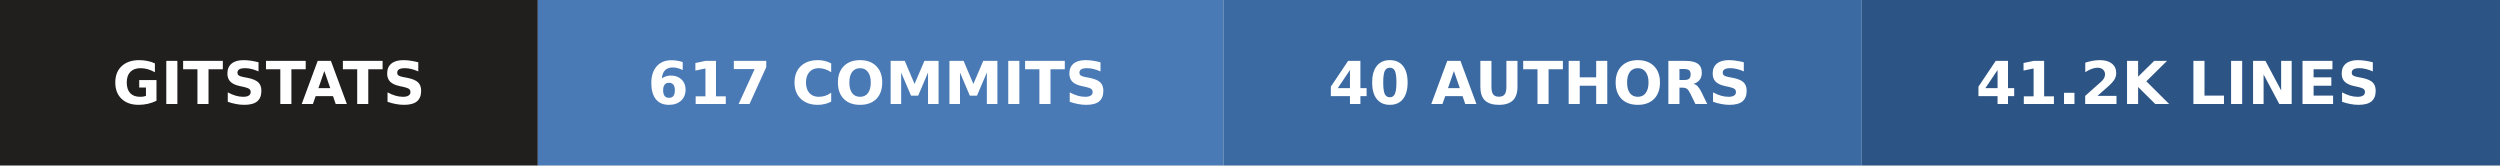
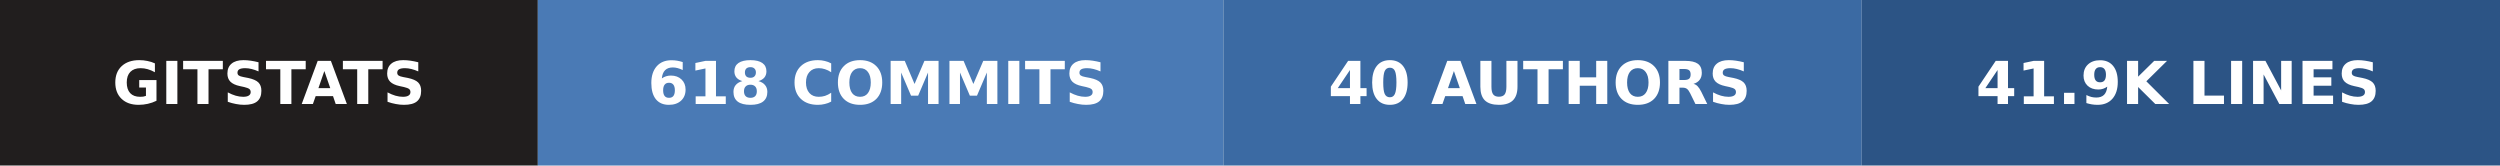
- <svg xmlns="http://www.w3.org/2000/svg" width="423" height="28" role="img" aria-label="gitstats: 617 commits, 40 authors, 41.2k lines">
+ <svg xmlns="http://www.w3.org/2000/svg" width="423" height="28" role="img" aria-label="gitstats: 618 commits, 40 authors, 41.9k lines">
  <g>
    <rect x="0" width="91" height="28" fill="#211e1e" />
    <rect x="91" width="116" height="28" fill="#4a7ab5" />
    <rect x="207" width="108" height="28" fill="#3b6aa3" />
    <rect x="315" width="108" height="28" fill="#2c5485" />
  </g>
  <g text-anchor="middle" font-family="Verdana,Geneva,DejaVu Sans,sans-serif" font-size="10" font-weight="bold" text-rendering="geometricPrecision">
    <text x="45.5" y="17.6" fill="#fff" textLength="67.0">GITSTATS</text>
-     <text x="148.5" y="17.6" fill="#fff" textLength="91.0">617 COMMITS</text>
+     <text x="148.5" y="17.6" fill="#fff" textLength="91.0">618 COMMITS</text>
    <text x="260.5" y="17.6" fill="#fff" textLength="83.0">40 AUTHORS</text>
-     <text x="368.5" y="17.6" fill="#fff" textLength="83.0">41.2K LINES</text>
+     <text x="368.5" y="17.6" fill="#fff" textLength="83.0">41.9K LINES</text>
  </g>
</svg>
